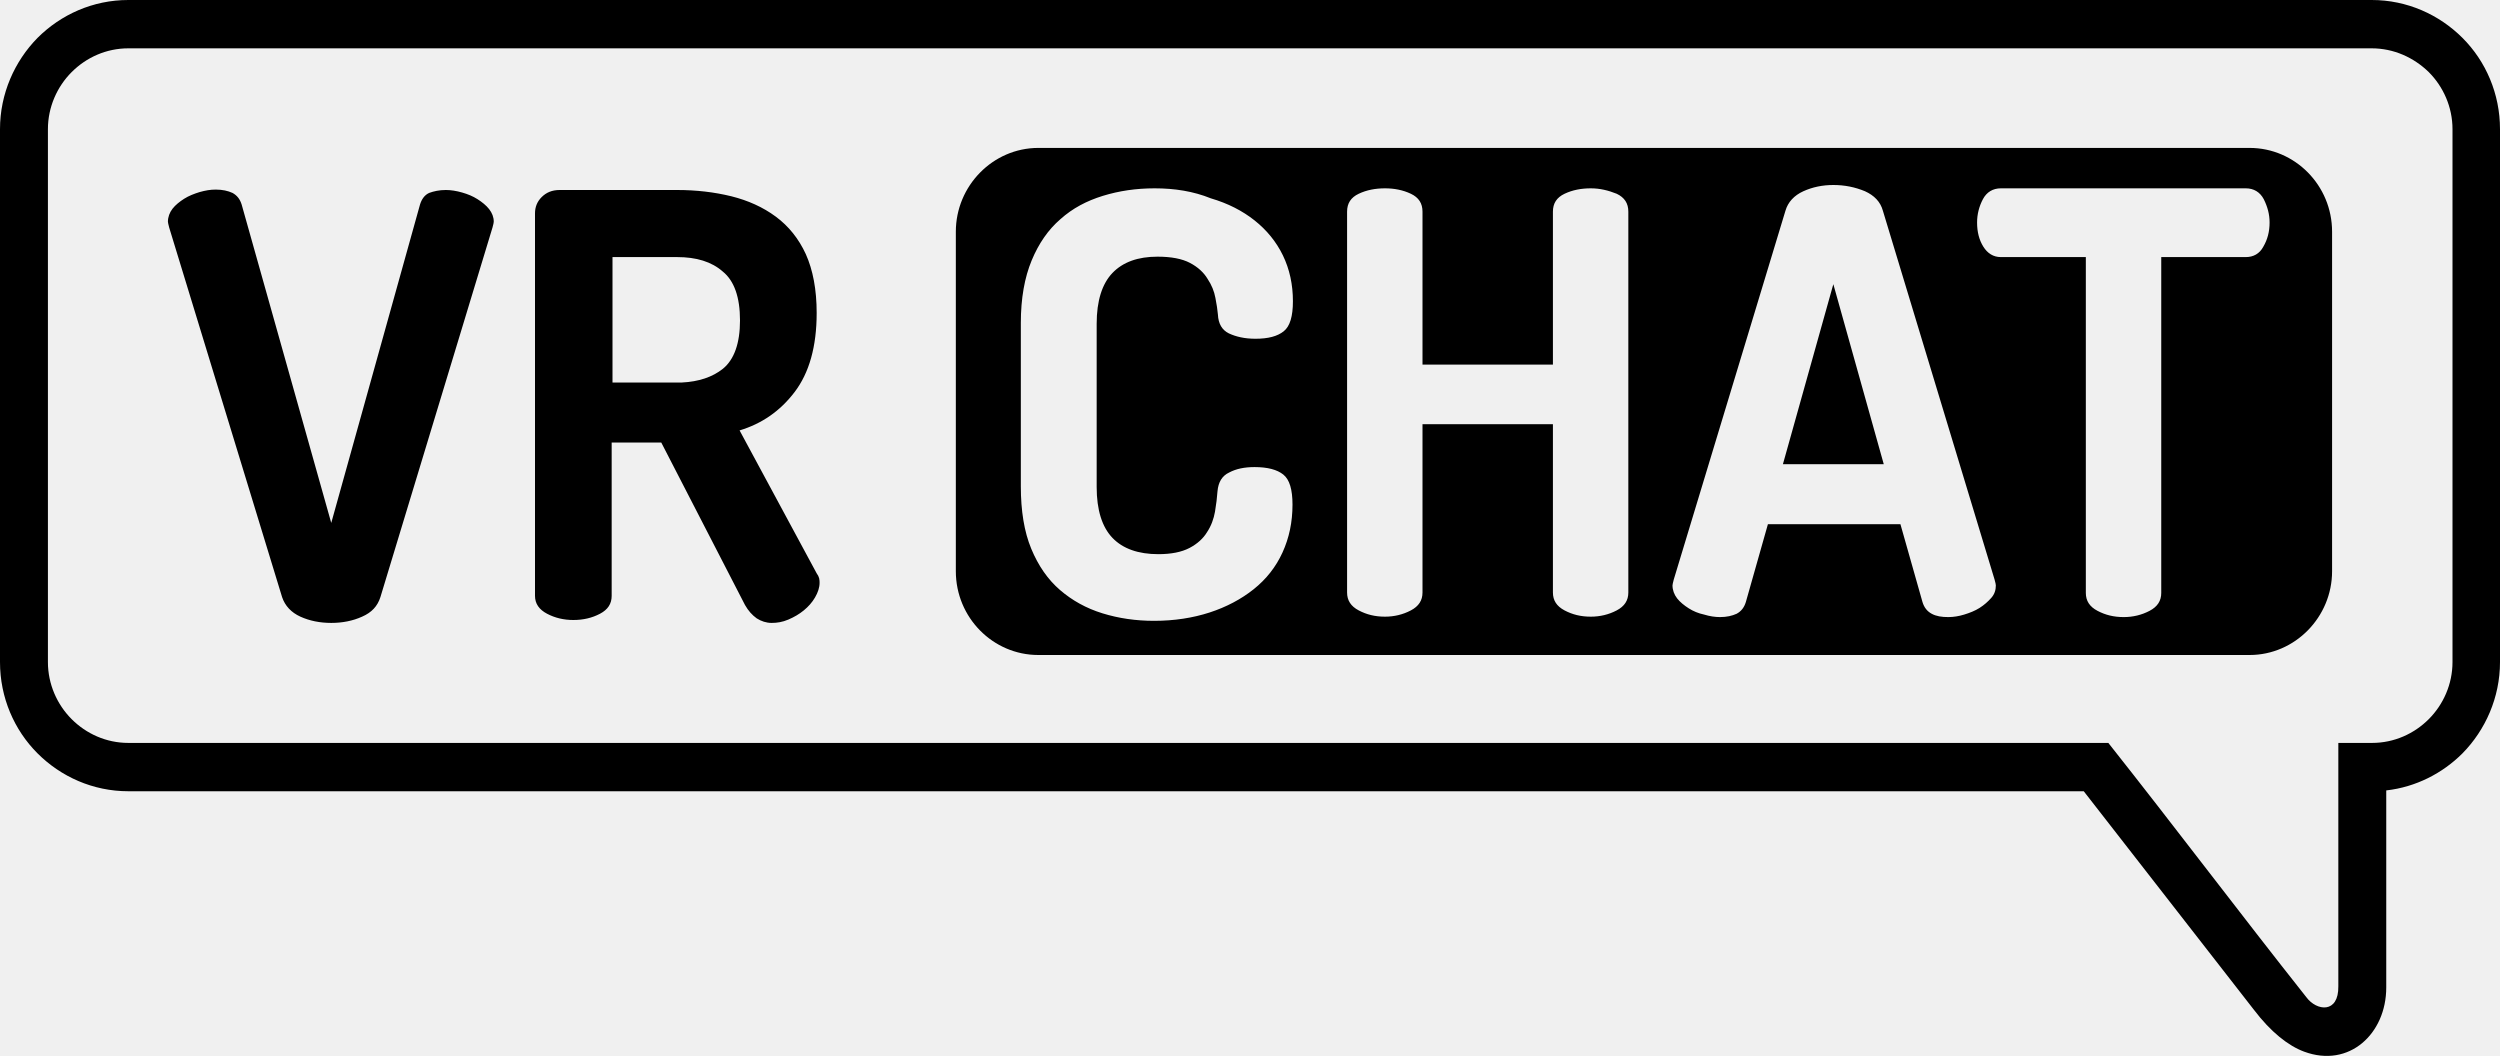
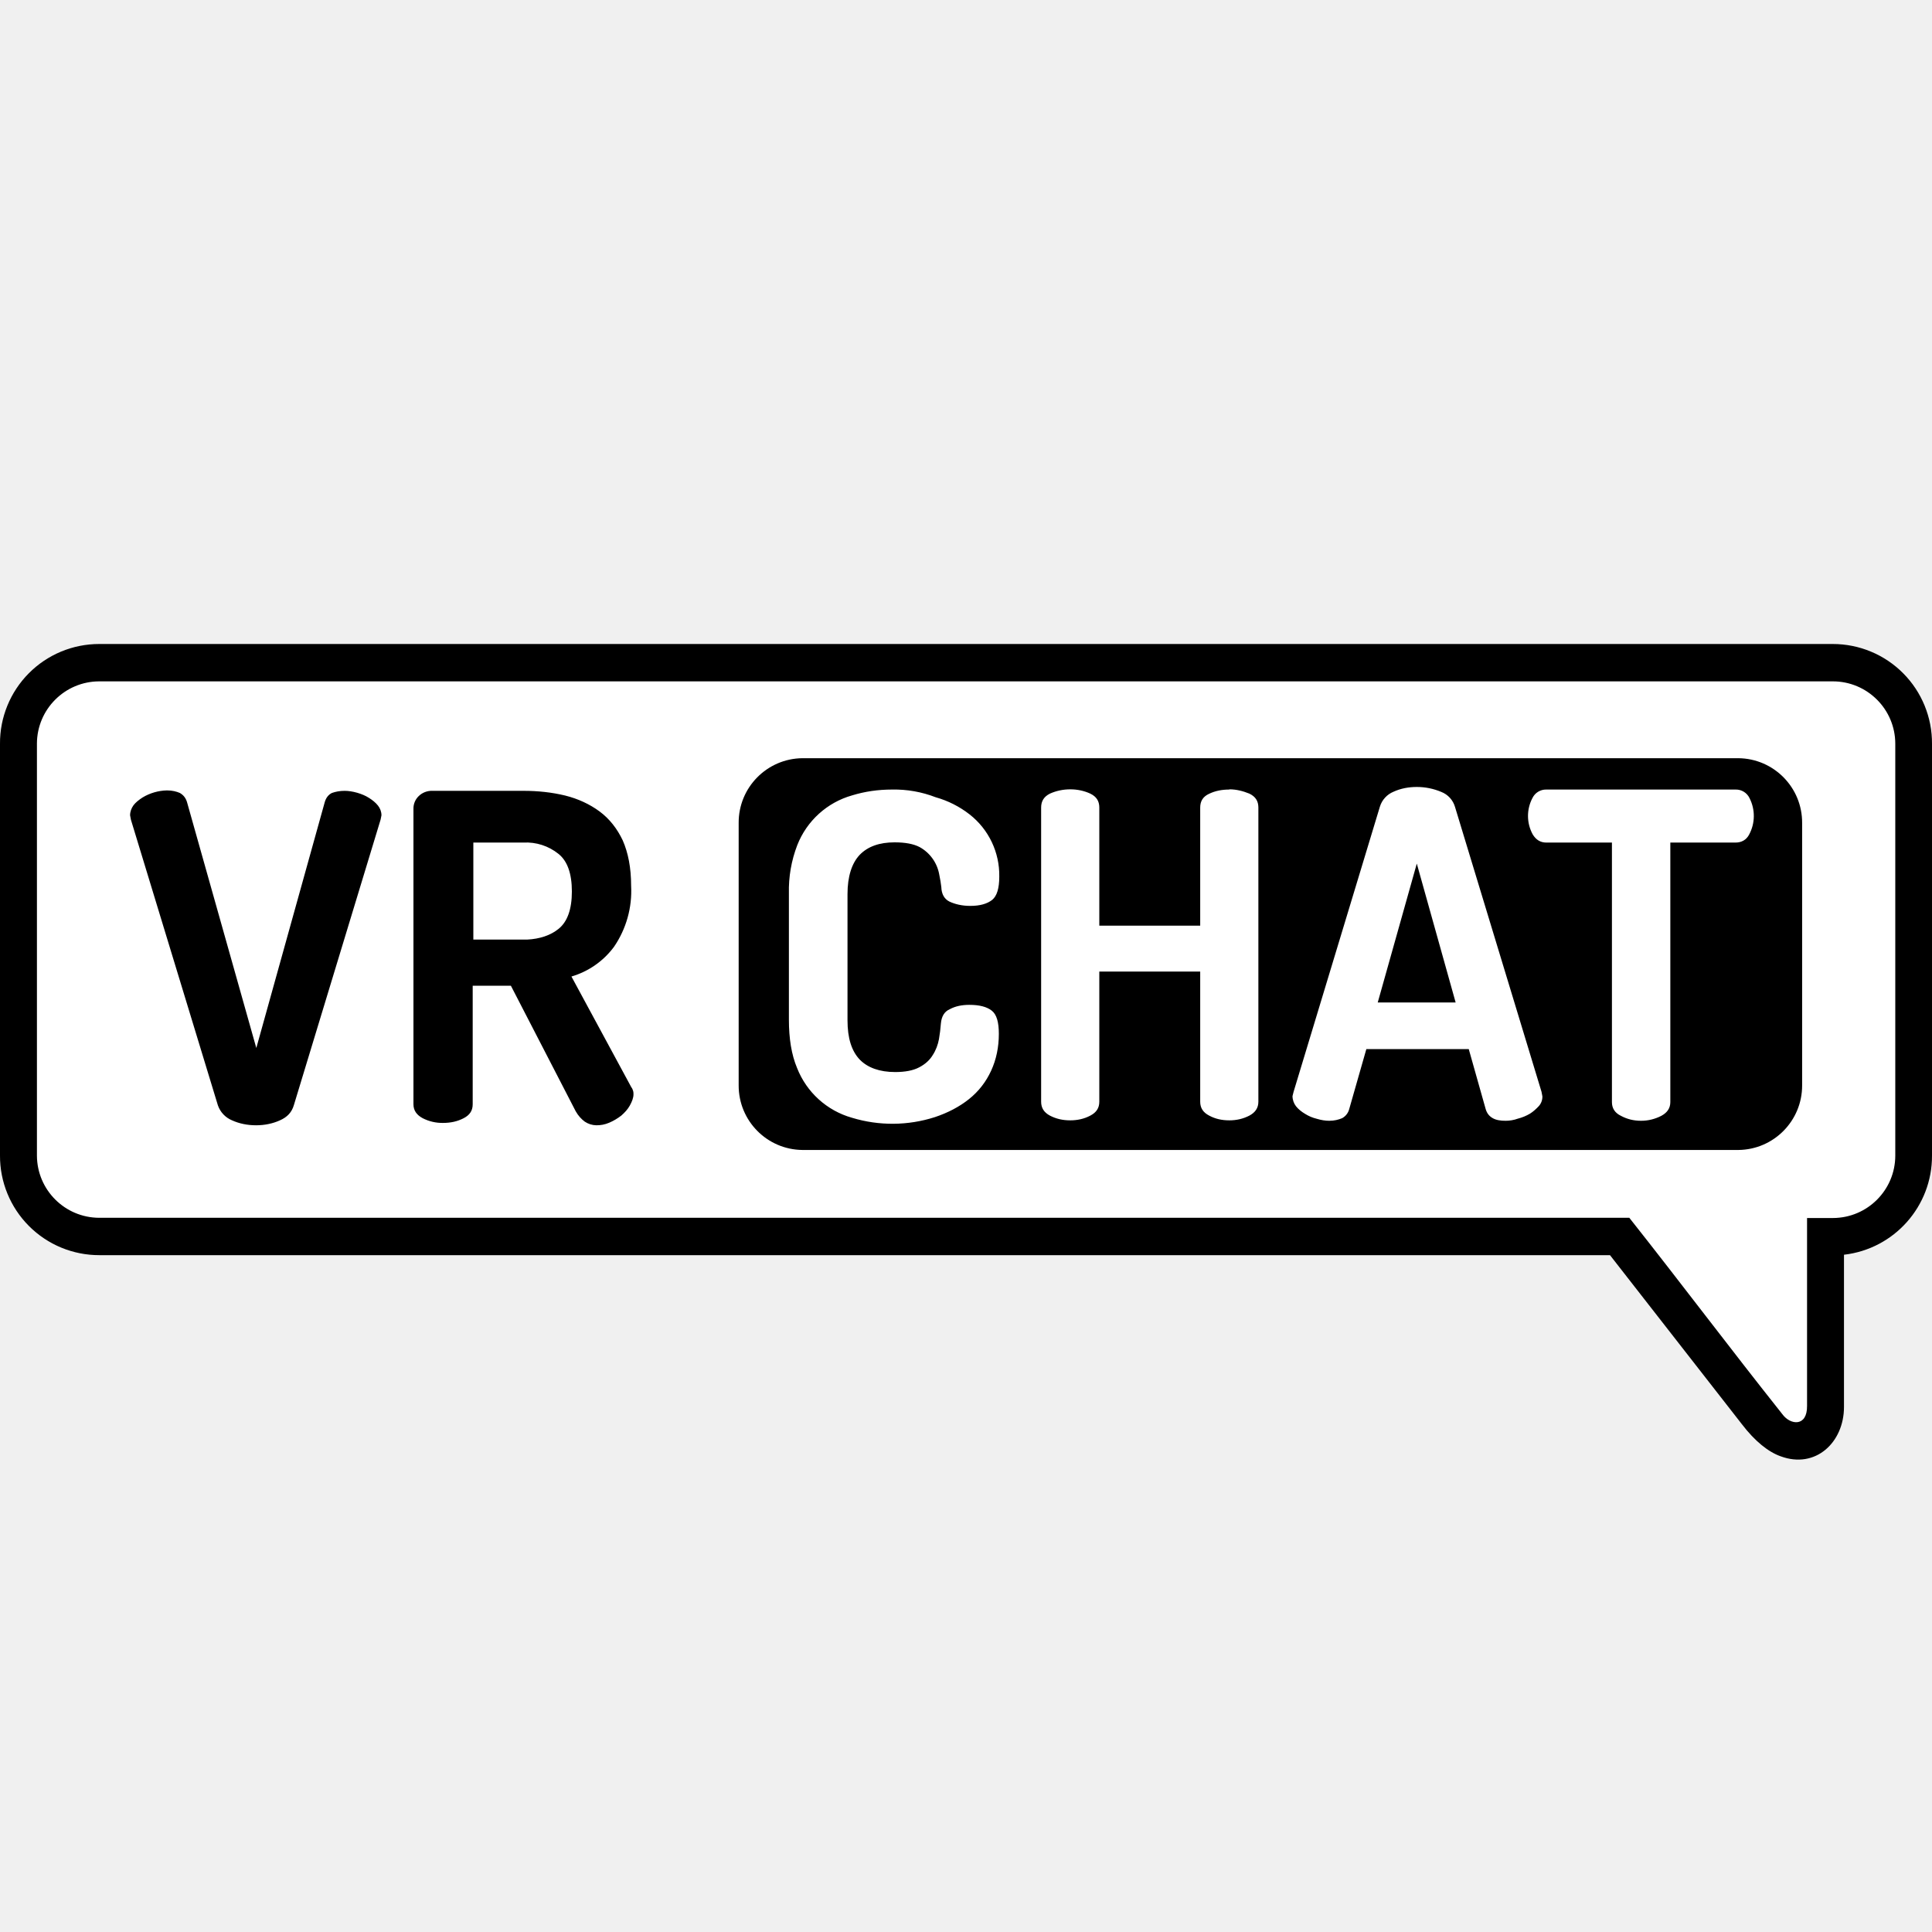
- <svg xmlns="http://www.w3.org/2000/svg" viewBox="0 0 600 253.42">
-   <path d="M569.2 0c8.5 0 16.2 3.5 21.8 9.1s9 13.4 9 21.9v127.9c0 8.5-3.5 16.3-9 21.9-4.8 4.8-11.2 8.1-18.3 8.9V237c0 11.1-8.9 19.4-19.7 15.4-3.8-1.4-8-4.7-12.1-10.1l-40.8-52.4H30.8c-8.5 0-16.2-3.5-21.8-9.1s-9-13.4-9-21.9V31c0-8.5 3.5-16.3 9-21.9C14.6 3.5 22.3 0 30.8 0zm0 11.6H30.8c-5.3 0-10.1 2.2-13.6 5.7s-5.7 8.4-5.7 13.7v127.9c0 5.3 2.2 10.2 5.7 13.7s8.3 5.7 13.6 5.7H506c16 20.2 31.5 40.8 47.5 61 2.5 3.4 7.8 4 7.7-2.6v-58.4h8.1c5.3 0 10.1-2.2 13.6-5.7s5.7-8.4 5.7-13.7V31c0-5.3-2.2-10.2-5.7-13.7-3.6-3.5-8.4-5.7-13.7-5.7zm-29.3 23.9c10.9 0 19.8 9 19.8 20.1v81.5c0 11-8.9 20.1-19.8 20.1H249.2c-10.9 0-19.8-9-19.8-20.1V55.6c0-11 8.9-20.1 19.8-20.1zM162.5 45.6c4.6 0 8.9.5 13 1.5 4 1 7.6 2.6 10.7 4.9s5.5 5.3 7.2 9c1.7 3.8 2.6 8.5 2.6 14.1 0 8.1-1.8 14.4-5.3 19s-7.9 7.6-13.2 9.2l18.5 34.3c.3.4.5.8.6 1.2s.1.8.1 1.1c0 1.1-.4 2.3-1.1 3.5s-1.6 2.2-2.7 3.1-2.3 1.6-3.7 2.2-2.7.8-4 .8-2.5-.4-3.6-1.1c-1.1-.8-2-1.8-2.8-3.2l-20.1-39h-11.9V143c0 1.9-.9 3.3-2.8 4.3s-4 1.5-6.4 1.5c-2.3 0-4.4-.5-6.3-1.5s-2.9-2.4-2.9-4.3V51.2c0-1.5.5-2.8 1.6-3.9s2.5-1.7 4.3-1.7zm-55.5 0c1.2 0 2.5.2 3.9.6s2.6.9 3.7 1.6 2.1 1.5 2.8 2.4 1.1 1.9 1.1 3c0 .2-.1.7-.3 1.4l-26.9 88.7c-.7 2.2-2.1 3.7-4.4 4.7-2.2 1-4.7 1.5-7.4 1.5s-5.2-.5-7.4-1.5-3.7-2.6-4.4-4.7L40.6 54.6c-.2-.8-.3-1.2-.3-1.4 0-1.1.4-2.2 1.1-3.1s1.7-1.7 2.8-2.4 2.4-1.2 3.7-1.6c1.4-.4 2.6-.6 3.9-.6 1.6 0 2.9.3 4 .8 1.1.6 1.8 1.5 2.2 2.8l21.5 76.4 21.3-76.4c.4-1.3 1.1-2.3 2.2-2.8 1.1-.4 2.4-.7 4-.7zm170.1-.4c-4.4 0-8.5.6-12.4 1.8s-7.3 3-10.2 5.6c-2.9 2.5-5.2 5.8-6.9 9.9s-2.6 9.1-2.6 15v39.2c0 5.9.8 10.9 2.5 15s4 7.4 6.9 9.9 6.3 4.4 10.2 5.6 8 1.8 12.4 1.8c4.8 0 9.3-.7 13.3-2s7.6-3.2 10.6-5.6 5.3-5.3 6.9-8.8 2.4-7.3 2.4-11.5c0-3.6-.7-6-2.2-7.2s-3.8-1.8-6.9-1.8c-2.4 0-4.4.4-6.1 1.3-1.7.8-2.6 2.3-2.8 4.5-.1 1.5-.3 3.1-.6 4.9-.3 1.7-.9 3.4-1.9 4.9-.9 1.5-2.3 2.8-4.2 3.8s-4.4 1.5-7.5 1.5c-4.8 0-8.5-1.3-11-3.9s-3.8-6.7-3.8-12.2V77.7c0-5.5 1.3-9.6 3.8-12.2s6.1-3.9 10.8-3.9c3.3 0 5.9.5 7.8 1.5s3.3 2.3 4.2 3.8c1 1.5 1.6 3 1.9 4.6.3 1.5.5 2.9.6 4 .1 2.2 1 3.7 2.6 4.5 1.7.8 3.8 1.3 6.4 1.3 3.1 0 5.3-.6 6.8-1.8s2.2-3.6 2.2-7.2c0-4-.8-7.7-2.4-11s-3.9-6.1-6.8-8.4-6.4-4.1-10.5-5.3c-4.2-1.7-8.7-2.4-13.5-2.4zm104.7 0c-2.3 0-4.4.4-6.3 1.3s-2.8 2.3-2.8 4.3v36.7h-31.3V50.8c0-2-.9-3.4-2.8-4.3s-4-1.3-6.2-1.3c-2.3 0-4.4.4-6.3 1.3s-2.8 2.3-2.8 4.3v91.4c0 1.9.9 3.3 2.8 4.3s3.9 1.5 6.3 1.5c2.2 0 4.3-.5 6.2-1.5s2.8-2.4 2.8-4.3v-40.4h31.3v40.4c0 1.9.9 3.3 2.8 4.3s3.9 1.5 6.3 1.5c2.2 0 4.3-.5 6.2-1.5s2.8-2.4 2.8-4.3V50.8c0-2-.9-3.4-2.8-4.3-2-.8-4-1.3-6.2-1.3zm58.2-.8c-2.6 0-5 .5-7.2 1.5s-3.7 2.6-4.3 4.7l-26.8 88.5c-.2.8-.3 1.2-.3 1.4 0 1.1.4 2.2 1.1 3.1s1.7 1.7 2.8 2.4 2.3 1.2 3.7 1.5c1.3.4 2.6.6 3.8.6 1.6 0 2.9-.3 4-.8 1.1-.6 1.8-1.5 2.2-2.8l5.3-18.7h31.8l5.3 18.7c.4 1.3 1.1 2.2 2.2 2.8s2.4.8 4 .8c1.2 0 2.5-.2 3.8-.6s2.6-.9 3.7-1.6 2-1.5 2.8-2.4 1.1-1.9 1.1-3c0-.2-.1-.7-.3-1.4l-26.8-88.5c-.6-2.2-2.1-3.7-4.3-4.7-2.4-1-4.9-1.5-7.6-1.5zm99 .8h-58.8c-1.9 0-3.4.9-4.3 2.6s-1.4 3.6-1.4 5.6c0 2.3.5 4.2 1.5 5.8s2.4 2.5 4.2 2.5h20.4v80.6c0 1.9.9 3.3 2.8 4.3s3.9 1.5 6.3 1.5c2.2 0 4.3-.5 6.2-1.5s2.8-2.4 2.8-4.3V61.7H539c1.8 0 3.3-.8 4.2-2.5 1-1.7 1.5-3.6 1.5-5.8 0-2-.5-3.8-1.4-5.6-.9-1.7-2.4-2.6-4.3-2.6zm-99 23 12.1 43.2h-24.2zm-277.5-6.5H147v30.1h16.7c4-.2 7.3-1.3 9.8-3.3 2.7-2.2 4.1-6.1 4.1-11.6 0-5.6-1.4-9.5-4.1-11.7-2.7-2.4-6.4-3.5-11-3.5z" />
+ <svg xmlns="http://www.w3.org/2000/svg" viewBox="0 0 90 90">
+   <path fill="#FFF" d="M85.38 31.74H4.62a2.91 2.91 0 00-2.9 2.9v19.19a2.91 2.91 0 002.9 2.9H75.9c2.4 3.03 4.72 6.12 7.13 9.15.37.51 1.16.6 1.15-.39v-8.75h1.21a2.91 2.91 0 002.9-2.9v-19.2a2.91 2.91 0 00-2.91-2.9z" />
+   <path d="M85.38 30A4.62 4.62 0 0190 34.65v19.18a4.63 4.63 0 01-4.1 4.62v7.09c0 1.66-1.33 2.9-2.95 2.3-.57-.2-1.2-.7-1.81-1.5L75 58.47H4.63A4.62 4.62 0 010 53.83V34.65A4.62 4.62 0 014.62 30h80.76zm0 1.74H4.62a2.91 2.91 0 00-2.9 2.9v19.19a2.91 2.91 0 002.9 2.9H75.9c2.4 3.03 4.72 6.12 7.13 9.15.37.51 1.16.6 1.15-.39v-8.75h1.21a2.91 2.91 0 002.9-2.9v-19.2a2.91 2.91 0 00-2.91-2.9zm-4.4 3.58a3 3 0 012.97 3.02v12.22a3 3 0 01-2.97 3.01h-43.6a3 3 0 01-2.97-3.01V38.34a3 3 0 012.97-3.02h43.6zm-56.6 1.52c.69 0 1.33.07 1.95.22.6.15 1.14.4 1.6.74.46.34.82.8 1.08 1.35.25.57.39 1.27.39 2.11a4.6 4.6 0 01-.8 2.85 3.8 3.8 0 01-1.98 1.38l2.78 5.14a.5.5 0 01.09.18c.02.06.02.12.02.17 0 .16-.07.34-.17.52s-.24.33-.4.47c-.17.13-.35.24-.56.33-.21.09-.4.12-.6.12a1 1 0 01-.54-.17c-.16-.12-.3-.27-.42-.48l-3.02-5.85h-1.78v5.52c0 .29-.13.5-.42.65-.29.15-.6.22-.96.22a2 2 0 01-.95-.22c-.28-.15-.43-.36-.43-.65V37.68a.8.8 0 01.24-.59.87.87 0 01.64-.25h4.23zm-8.33 0c.18 0 .38.03.59.09.2.06.38.13.55.24.16.1.31.22.42.36.1.13.16.28.16.45l-.04.2-4.04 13.3c-.1.34-.31.56-.65.71-.33.15-.71.23-1.11.23-.41 0-.79-.08-1.12-.23a1.17 1.17 0 01-.66-.7L6.1 38.19l-.04-.21c0-.17.06-.33.16-.47.1-.13.25-.25.42-.36a2.3 2.3 0 011.14-.33c.24 0 .44.05.6.12.17.1.27.23.33.42l3.23 11.46 3.19-11.46c.06-.2.17-.34.33-.42.17-.06.36-.1.6-.1zm25.51-.06c-.66 0-1.27.09-1.86.27a3.88 3.88 0 00-2.56 2.32 5.87 5.87 0 00-.39 2.25v5.88c0 .88.12 1.63.38 2.25a3.88 3.88 0 002.56 2.32 6.47 6.47 0 003.86-.03c.6-.2 1.14-.48 1.59-.84.45-.36.79-.8 1.03-1.32s.36-1.1.36-1.72c0-.54-.1-.9-.33-1.08-.23-.18-.57-.27-1.04-.27-.35 0-.65.06-.91.2-.26.11-.39.34-.42.67a7.5 7.5 0 01-.09.73c-.05.26-.14.51-.29.74-.13.22-.34.42-.63.57-.28.15-.66.22-1.12.22-.72 0-1.28-.2-1.65-.58-.38-.4-.57-1-.57-1.83v-5.88c0-.82.2-1.44.57-1.83.38-.39.92-.58 1.62-.58.5 0 .88.07 1.17.22a1.82 1.82 0 01.91 1.26c.05.23.08.44.1.6.01.33.14.56.38.68.26.12.58.2.97.2.46 0 .79-.1 1.02-.28.22-.18.33-.54.33-1.08a3.6 3.6 0 00-1.38-2.9 4.58 4.58 0 00-1.58-.8 5.34 5.34 0 00-2.03-.36zm15.71 0c-.35 0-.66.06-.95.2-.28.13-.41.34-.41.64v5.5h-4.7v-5.5c0-.3-.13-.51-.42-.65-.28-.13-.6-.2-.93-.2-.34 0-.66.07-.95.2-.28.14-.41.35-.41.65v13.7c0 .29.13.5.41.65.29.15.59.22.95.22.33 0 .65-.07.93-.22.29-.15.42-.36.42-.65v-6.06h4.7v6.06c0 .29.13.5.42.65.28.15.58.22.94.22.33 0 .64-.07.93-.22.28-.15.42-.36.42-.65v-13.7c0-.3-.13-.51-.42-.65-.3-.12-.6-.2-.93-.2zm8.73-.12c-.39 0-.75.07-1.08.22a1.1 1.1 0 00-.64.7l-4.02 13.28-.05.2c0 .17.06.34.16.47.11.14.26.26.43.36.16.1.34.18.55.23.2.06.39.09.57.09.24 0 .43-.05.6-.12a.67.67 0 00.33-.42l.8-2.8h4.77l.79 2.8c.06.2.17.33.33.42.16.09.36.12.6.12.18 0 .38-.03.57-.1.2-.05.39-.13.56-.23.16-.1.3-.23.42-.36a.65.65 0 00.16-.45l-.04-.21-4.03-13.27a1.07 1.07 0 00-.64-.7 2.92 2.92 0 00-1.14-.23zm14.85.12h-8.82a.7.7 0 00-.64.39 1.79 1.79 0 00.01 1.7c.15.25.36.38.63.38h3.06v12.09c0 .28.13.5.42.64.28.15.58.23.94.23.33 0 .65-.08.94-.23.28-.15.42-.36.42-.64V39.25h3.04c.27 0 .5-.12.63-.37a1.83 1.83 0 00.02-1.7.7.7 0 00-.65-.4zM66 40.23l1.81 6.47h-3.63L66 40.23zm-41.63-.98h-2.32v4.52h2.5c.6-.03 1.1-.2 1.47-.5.41-.33.62-.91.62-1.74 0-.84-.21-1.42-.62-1.75a2.4 2.4 0 00-1.64-.53z" />
</svg>
